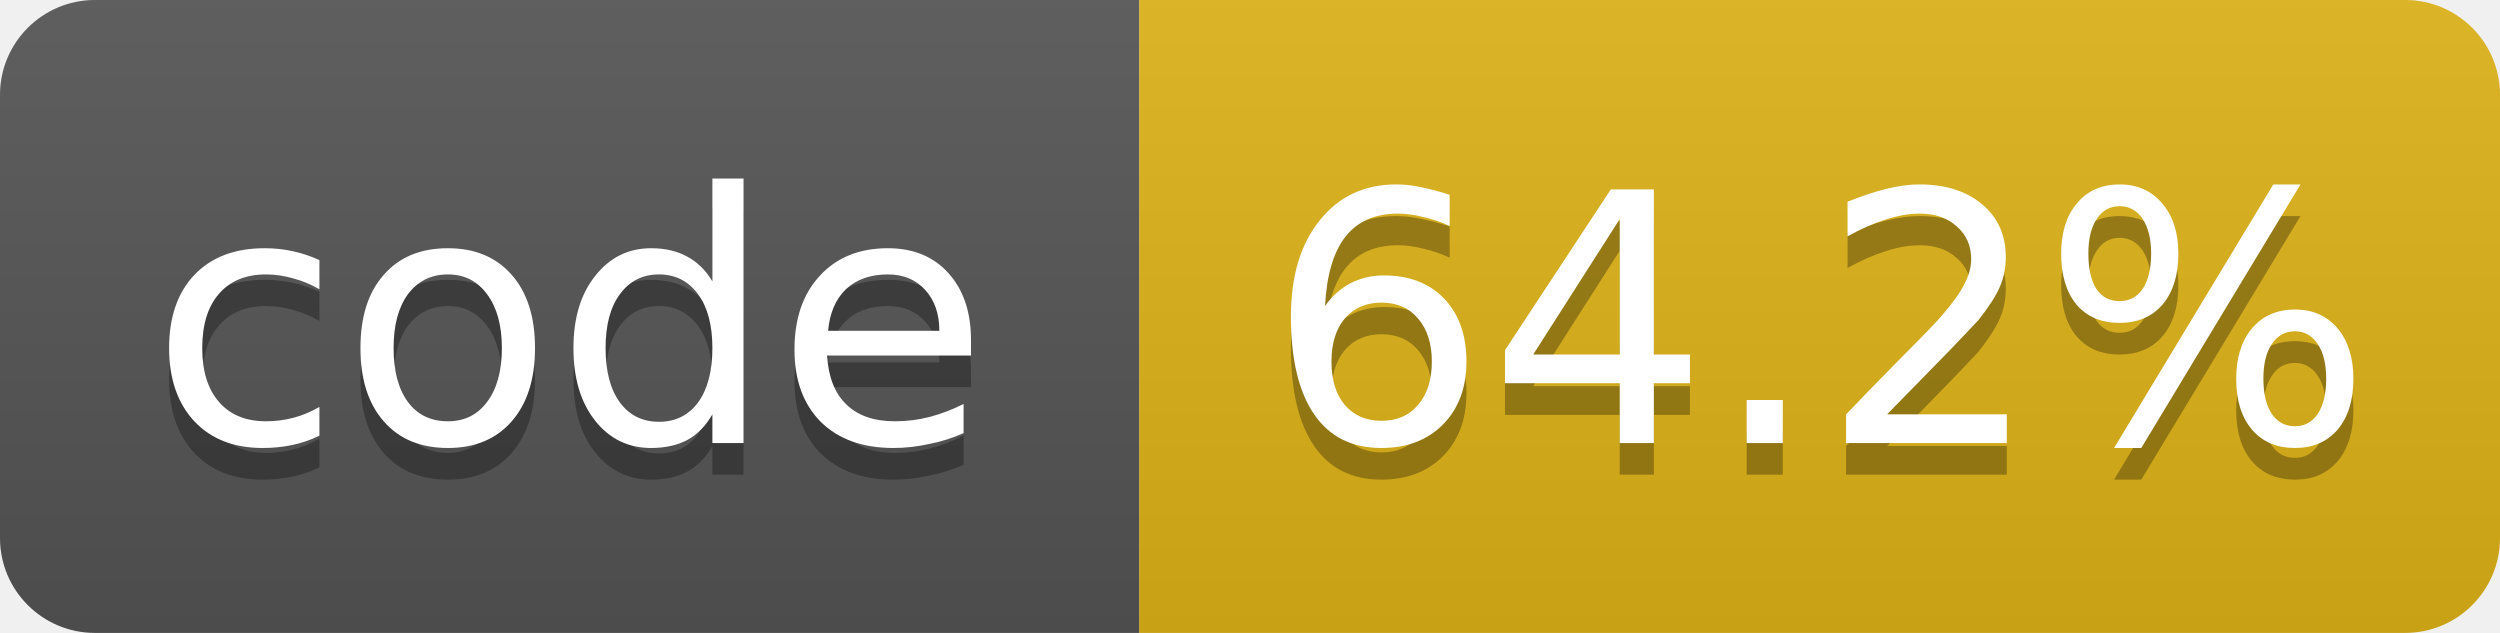
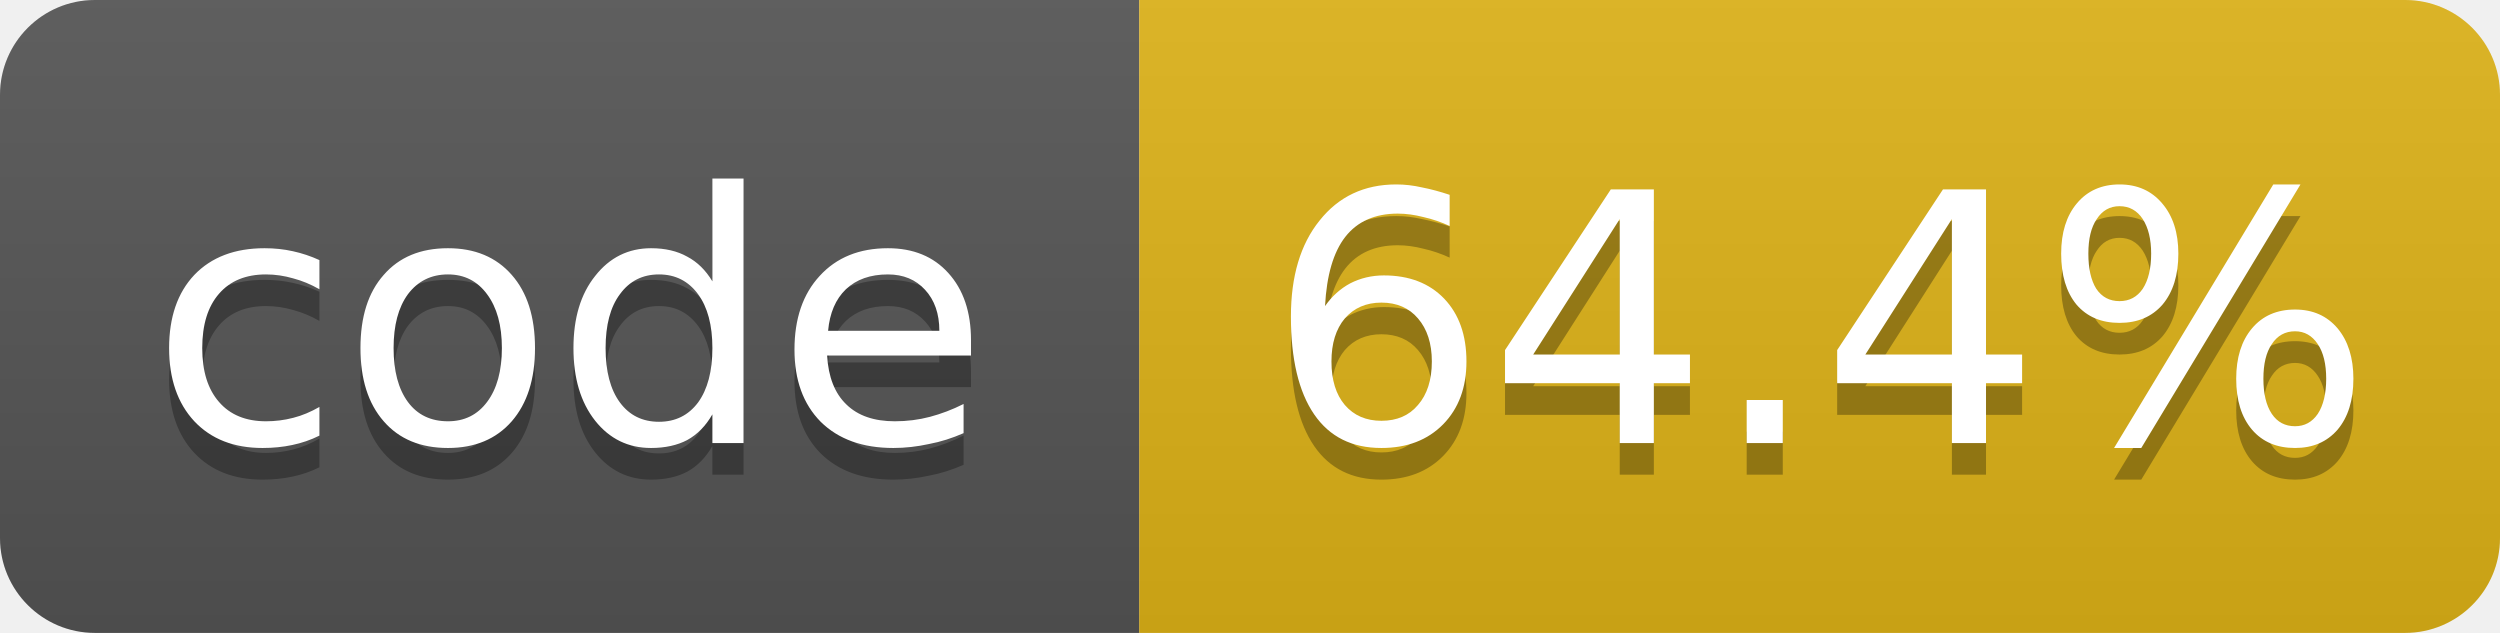
- <svg xmlns="http://www.w3.org/2000/svg" width="79" height="20" role="img" aria-label="code: 64.2%">
+ <svg xmlns="http://www.w3.org/2000/svg" width="79" height="20" role="img" aria-label="code: 64.4%">
  <linearGradient id="s" x2="0" y2="100%">
    <stop offset="0" stop-color="#bbb" stop-opacity=".1" />
    <stop offset="1" stop-opacity=".1" />
  </linearGradient>
  <clipPath id="r">
    <rect width="79" height="20" rx="3" fill="#fff" />
  </clipPath>
  <g clip-path="url(#r)">
    <rect width="36" height="20" fill="#555" />
    <rect x="36" width="43" height="20" fill="#dfb317" />
    <rect width="79" height="20" fill="url(#s)" />
  </g>
  <g fill="#fff" text-anchor="middle" font-family="Verdana,Geneva,DejaVu Sans,sans-serif" font-size="11">
    <text x="18.0" y="15" fill="#010101" fill-opacity=".3">code</text>
    <text x="18.0" y="14">code</text>
-     <text x="57.5" y="15" fill="#010101" fill-opacity=".3">64.2%</text>
-     <text x="57.5" y="14">64.2%</text>
+     <text x="57.5" y="15" fill="#010101" fill-opacity=".3">64.4%</text>
+     <text x="57.5" y="14">64.4%</text>
  </g>
</svg>
